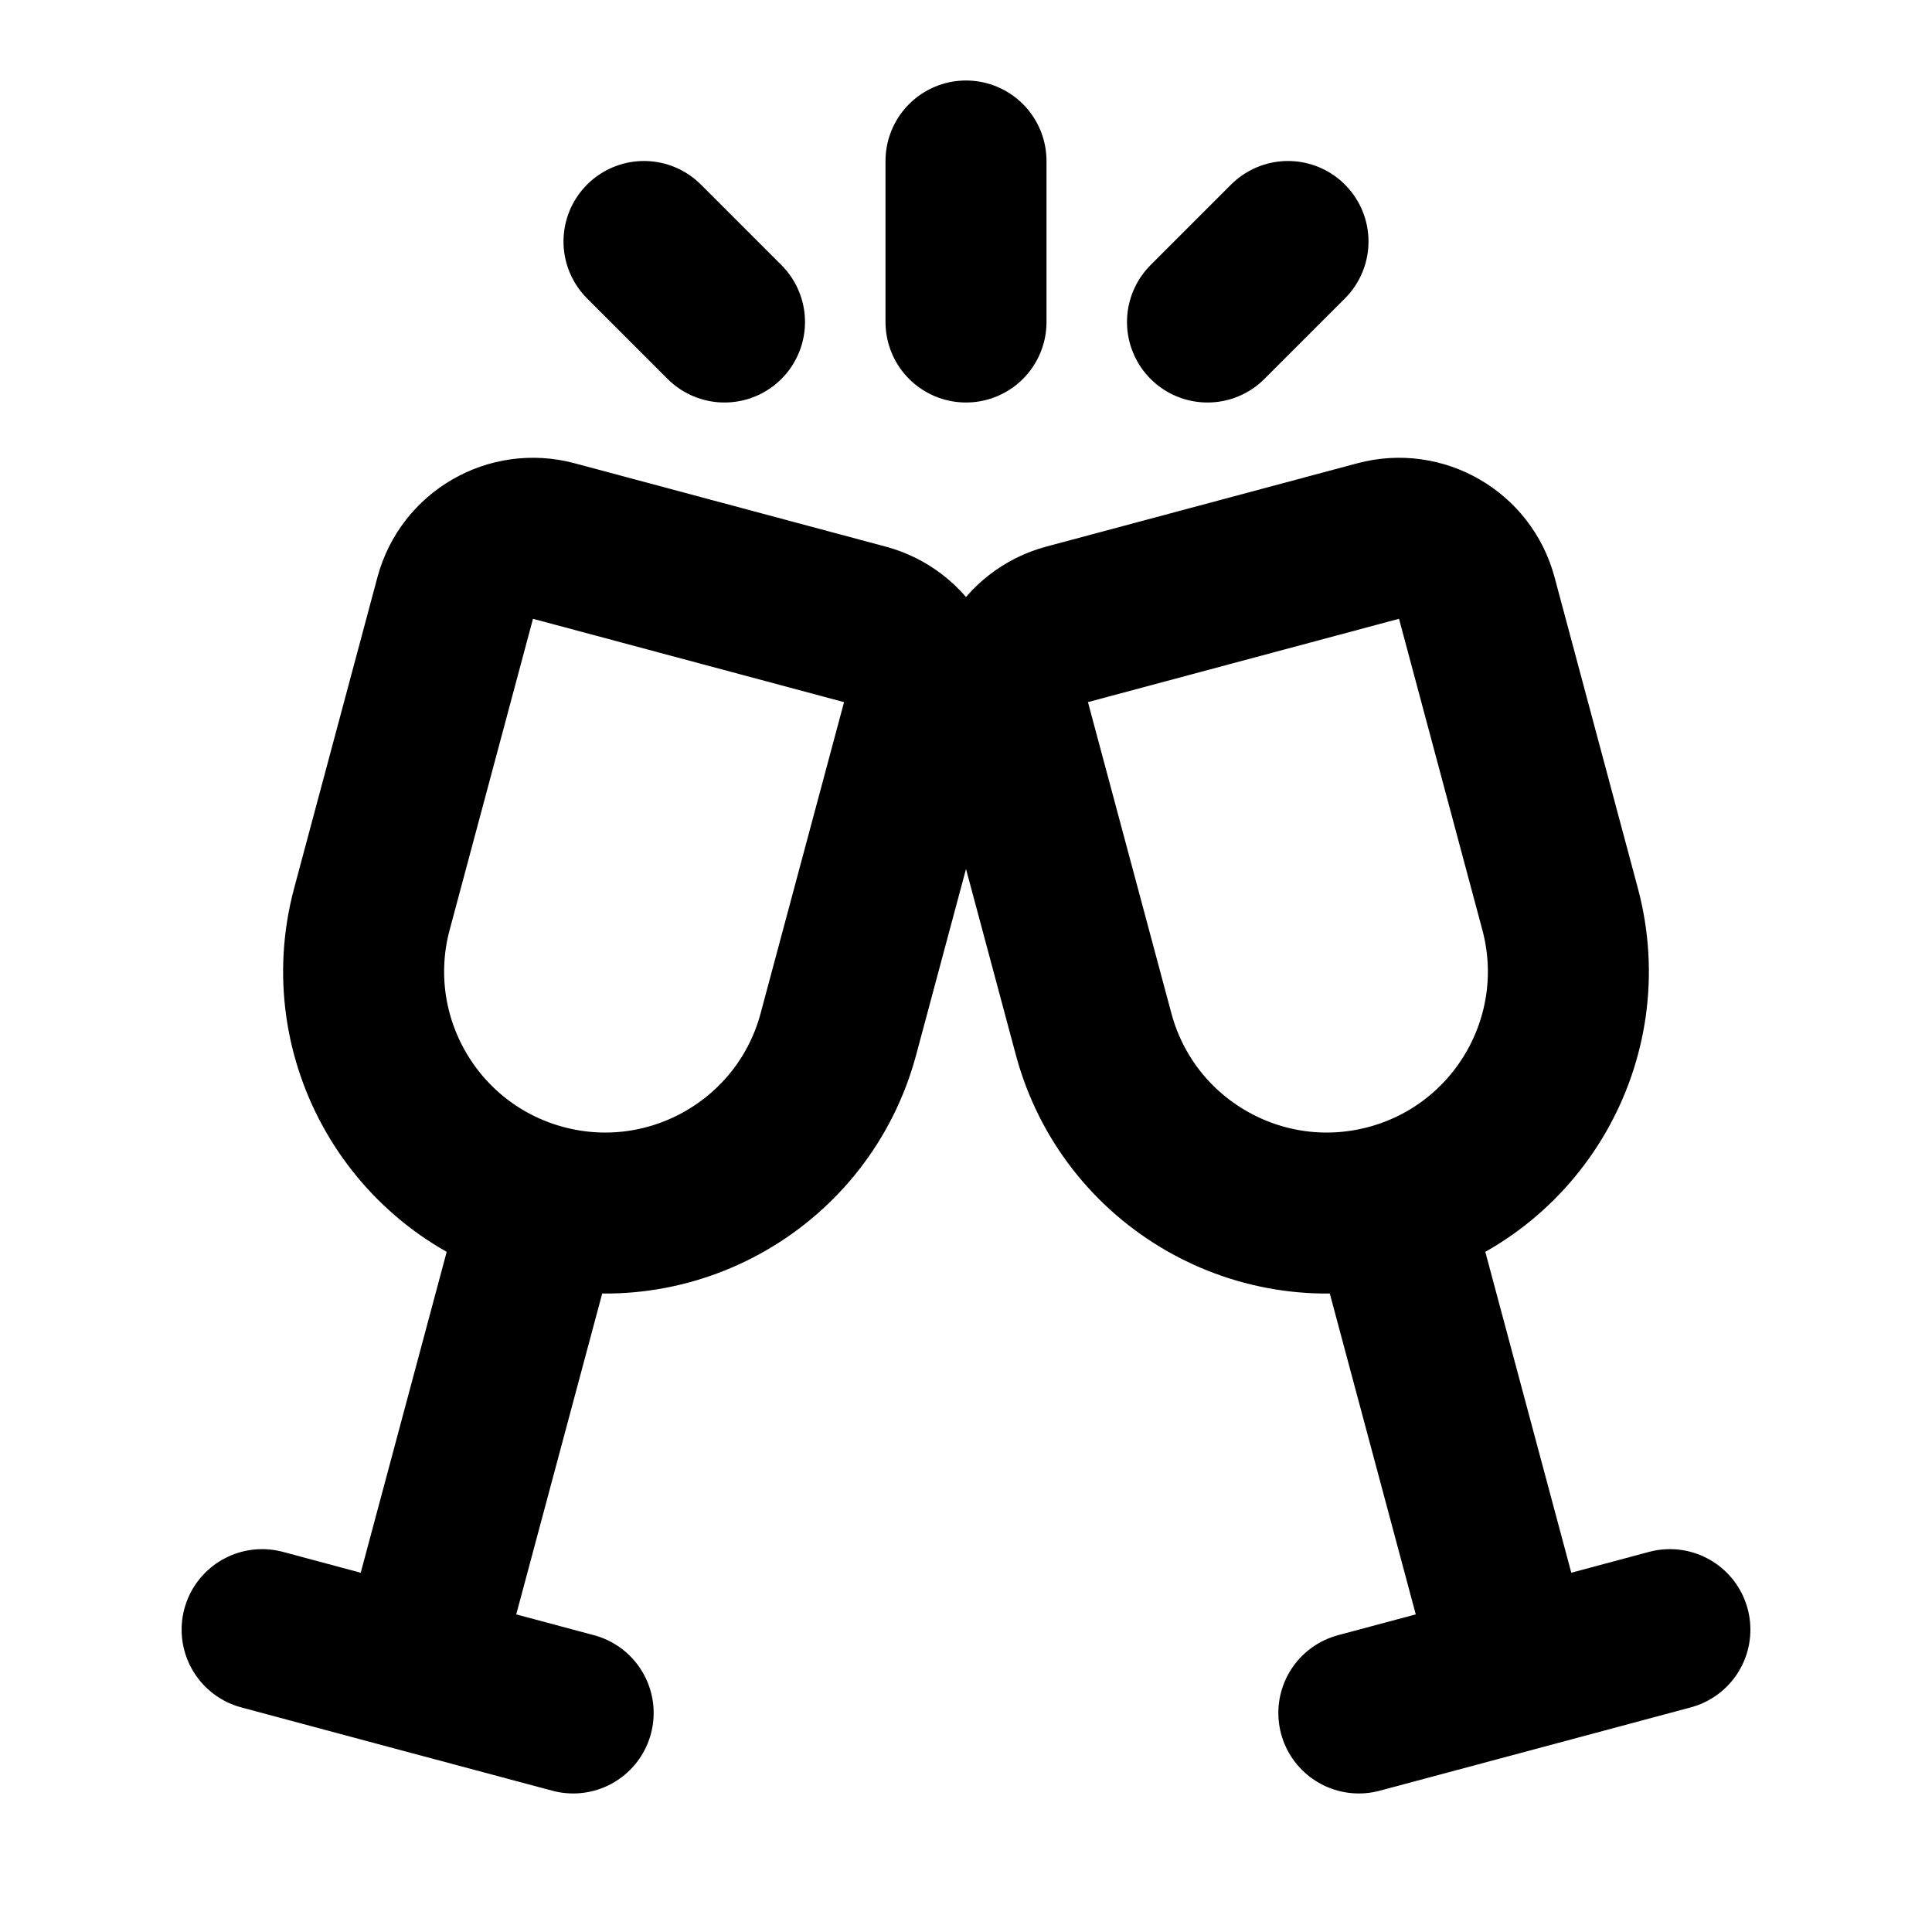
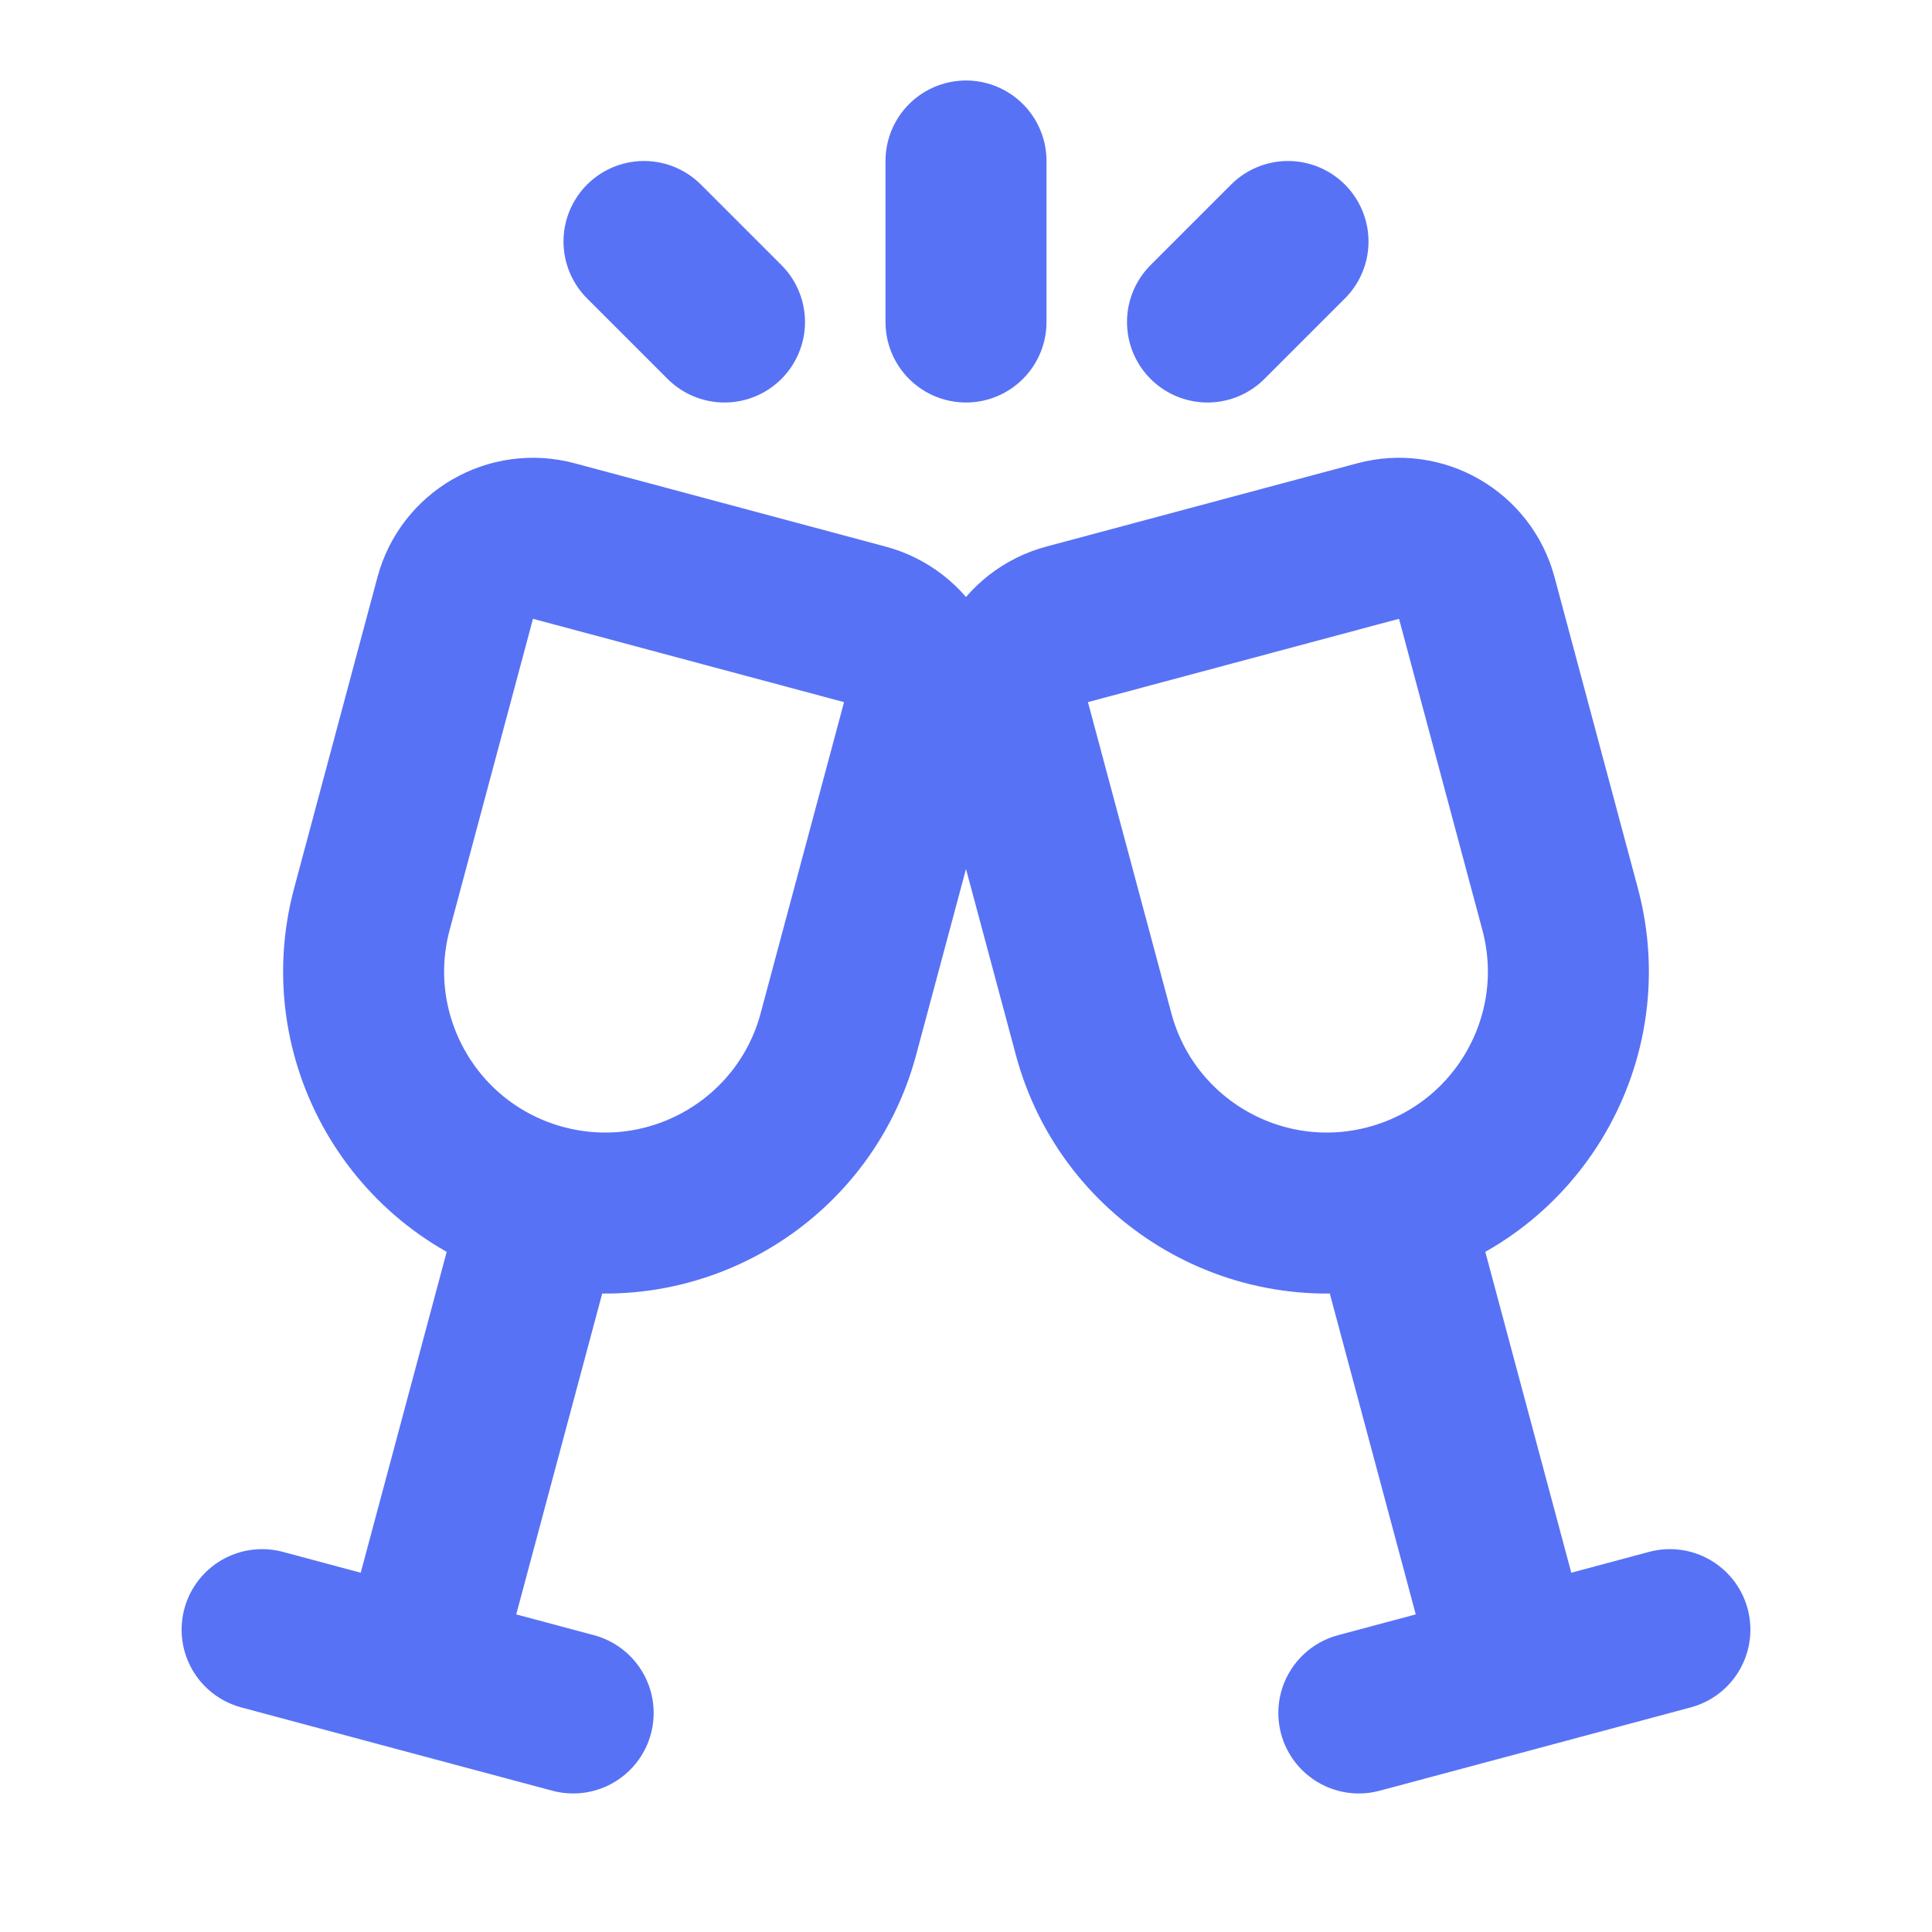
<svg xmlns="http://www.w3.org/2000/svg" width="24" height="24" viewBox="0 0 24 24" fill="none">
-   <path d="M6.741 14.966C5.141 14.537 4.191 12.892 4.62 11.292L5.655 7.428C5.798 6.895 6.346 6.578 6.88 6.721L10.743 7.756C11.277 7.899 11.594 8.447 11.451 8.981L10.415 12.845C9.987 14.445 8.341 15.395 6.741 14.966ZM6.741 14.966L5.188 20.762M5.188 20.762L3.256 20.244M5.188 20.762L7.12 21.279M17.259 14.966C15.658 15.395 14.013 14.445 13.585 12.845L12.549 8.981C12.406 8.447 12.723 7.899 13.256 7.756L17.12 6.721C17.654 6.578 18.202 6.895 18.345 7.428L19.38 11.292C19.809 12.892 18.859 14.537 17.259 14.966ZM17.259 14.966L18.812 20.762M18.812 20.762L16.88 21.279M18.812 20.762L20.744 20.244M12 4V2M15 4L16 3M9 4L8 3" stroke="currentColor" stroke-width="2" stroke-linecap="round" />
+   <path d="M6.741 14.966C5.141 14.537 4.191 12.892 4.62 11.292L5.655 7.428C5.798 6.895 6.346 6.578 6.88 6.721L10.743 7.756C11.277 7.899 11.594 8.447 11.451 8.981L10.415 12.845C9.987 14.445 8.341 15.395 6.741 14.966ZM6.741 14.966L5.188 20.762M5.188 20.762L3.256 20.244M5.188 20.762L7.12 21.279M17.259 14.966C15.658 15.395 14.013 14.445 13.585 12.845L12.549 8.981C12.406 8.447 12.723 7.899 13.256 7.756L17.12 6.721C17.654 6.578 18.202 6.895 18.345 7.428L19.38 11.292C19.809 12.892 18.859 14.537 17.259 14.966ZM17.259 14.966L18.812 20.762M20.744 20.244L18.812 20.762L16.88 21.279M12 4V2M15 4L16 3M9 4L8 3" stroke="#5872F5" stroke-width="2" stroke-linecap="round" />
</svg>
